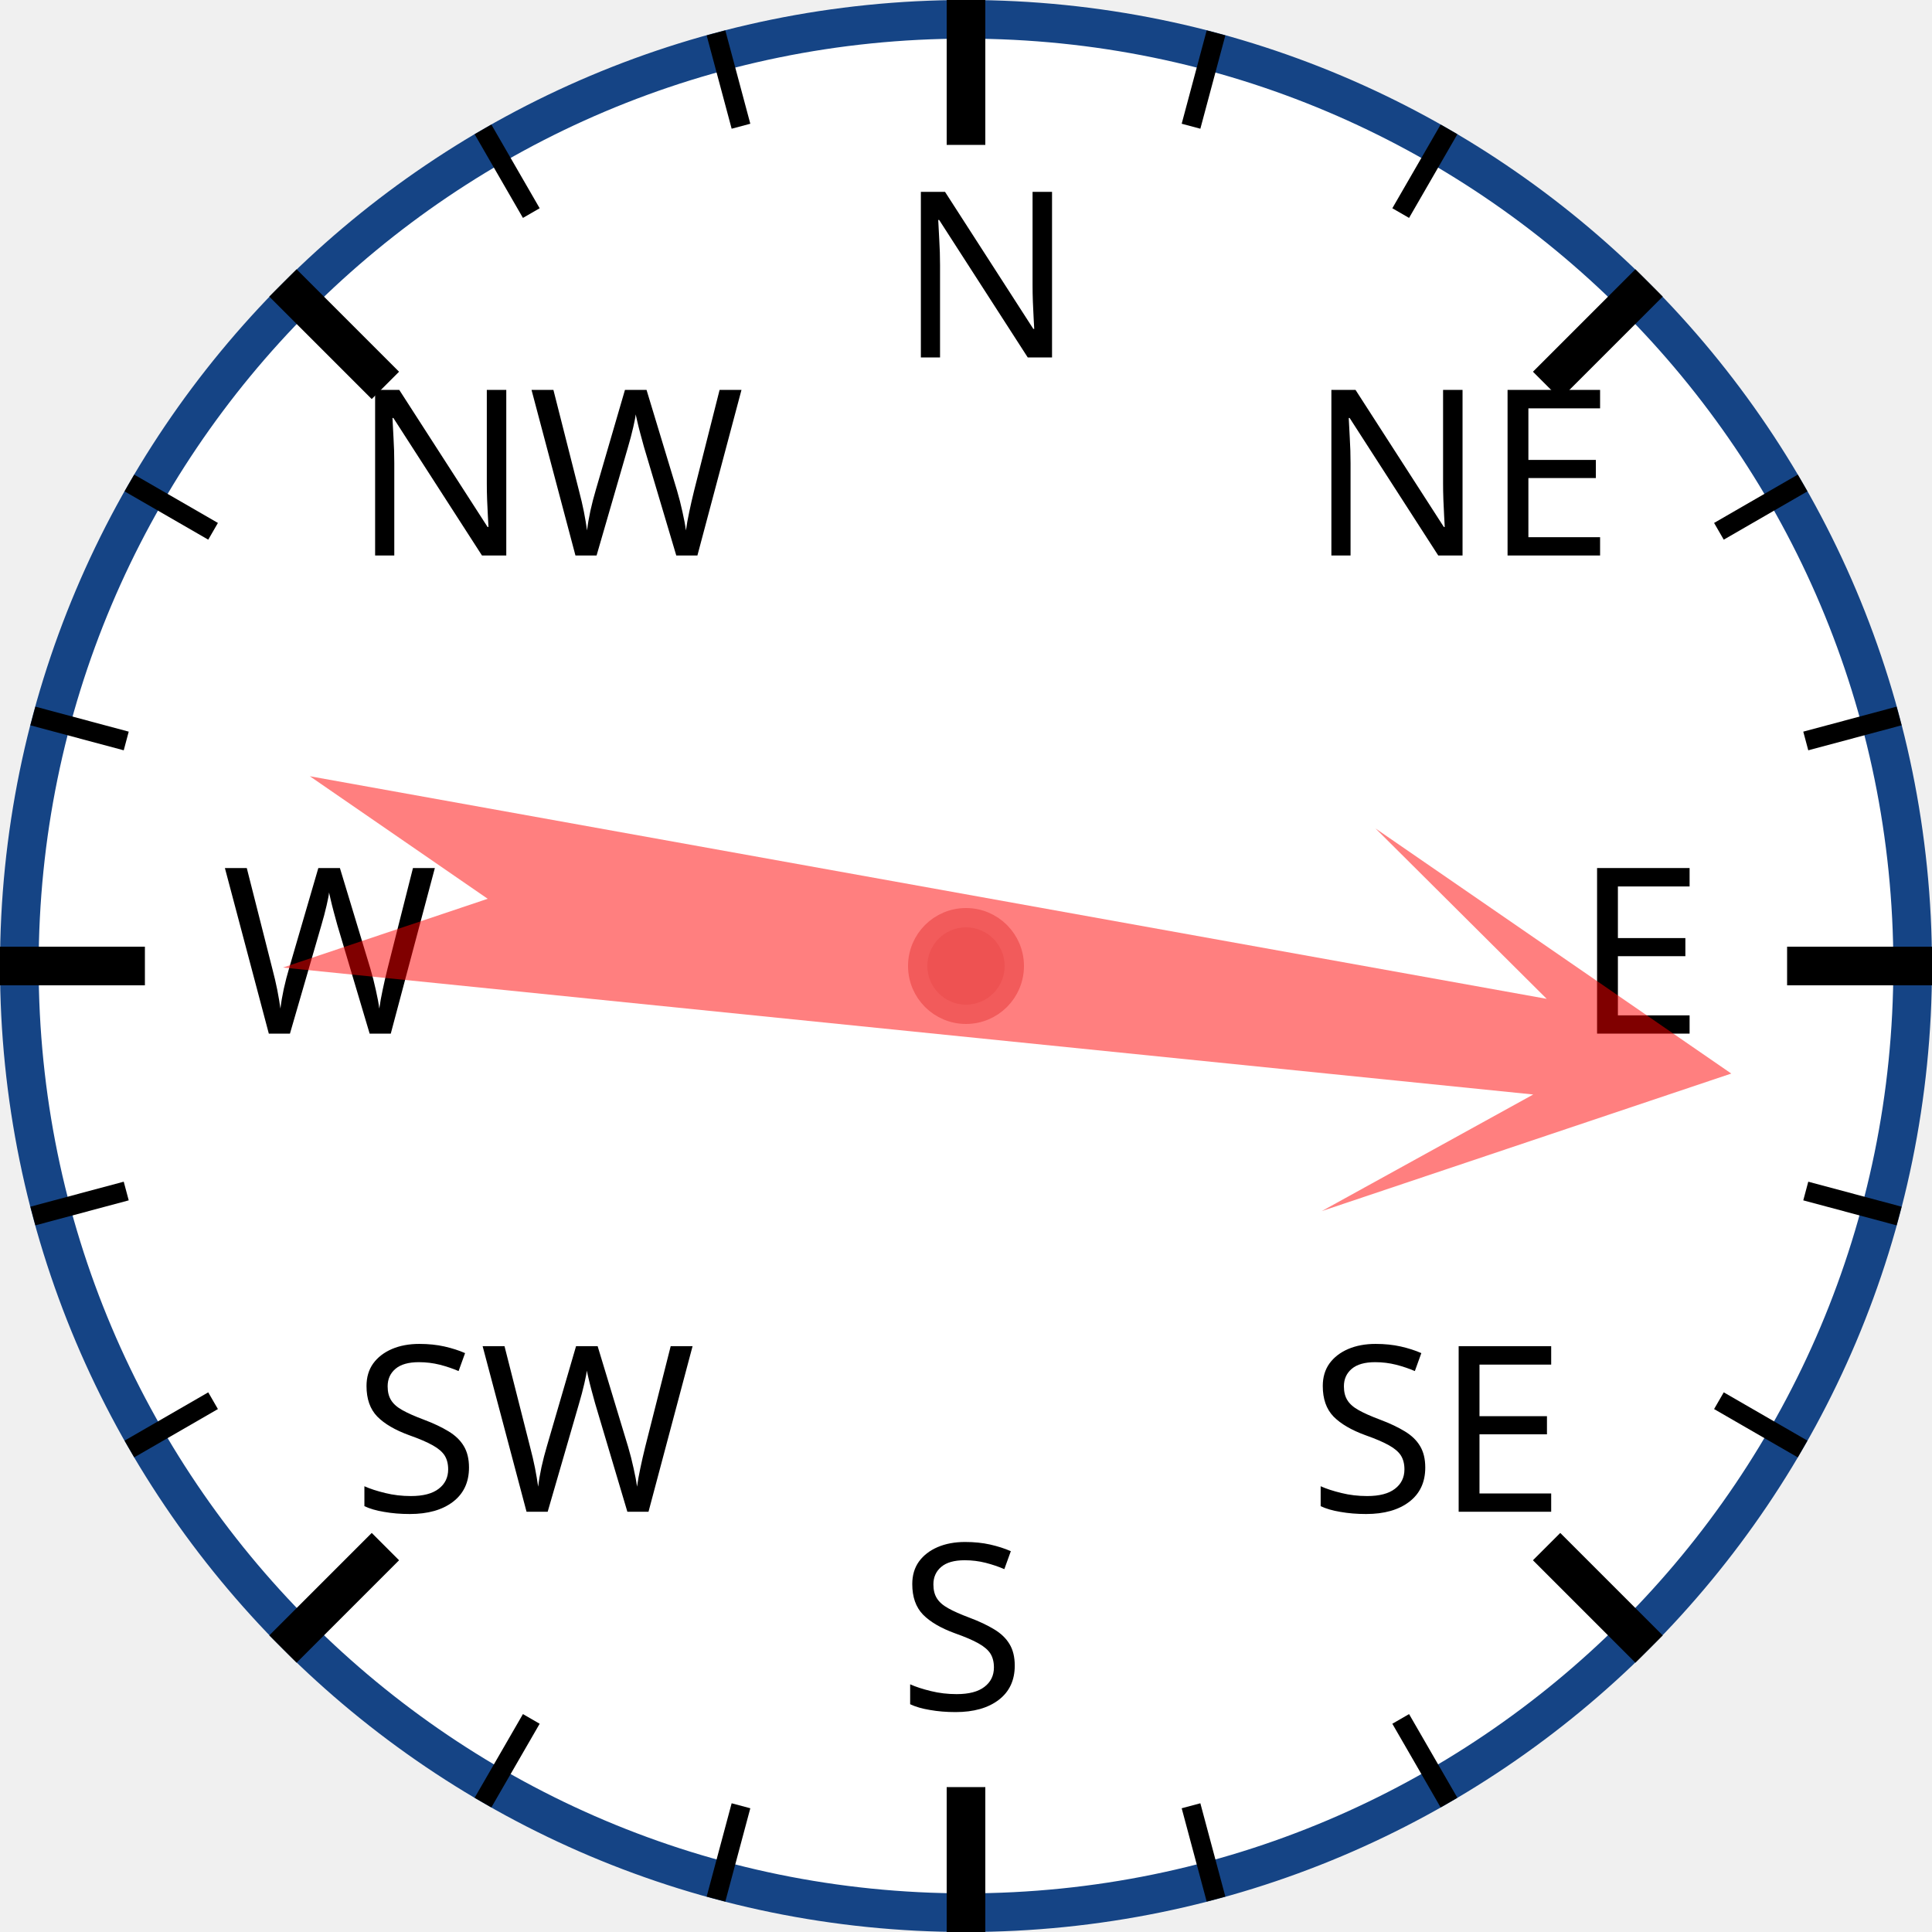
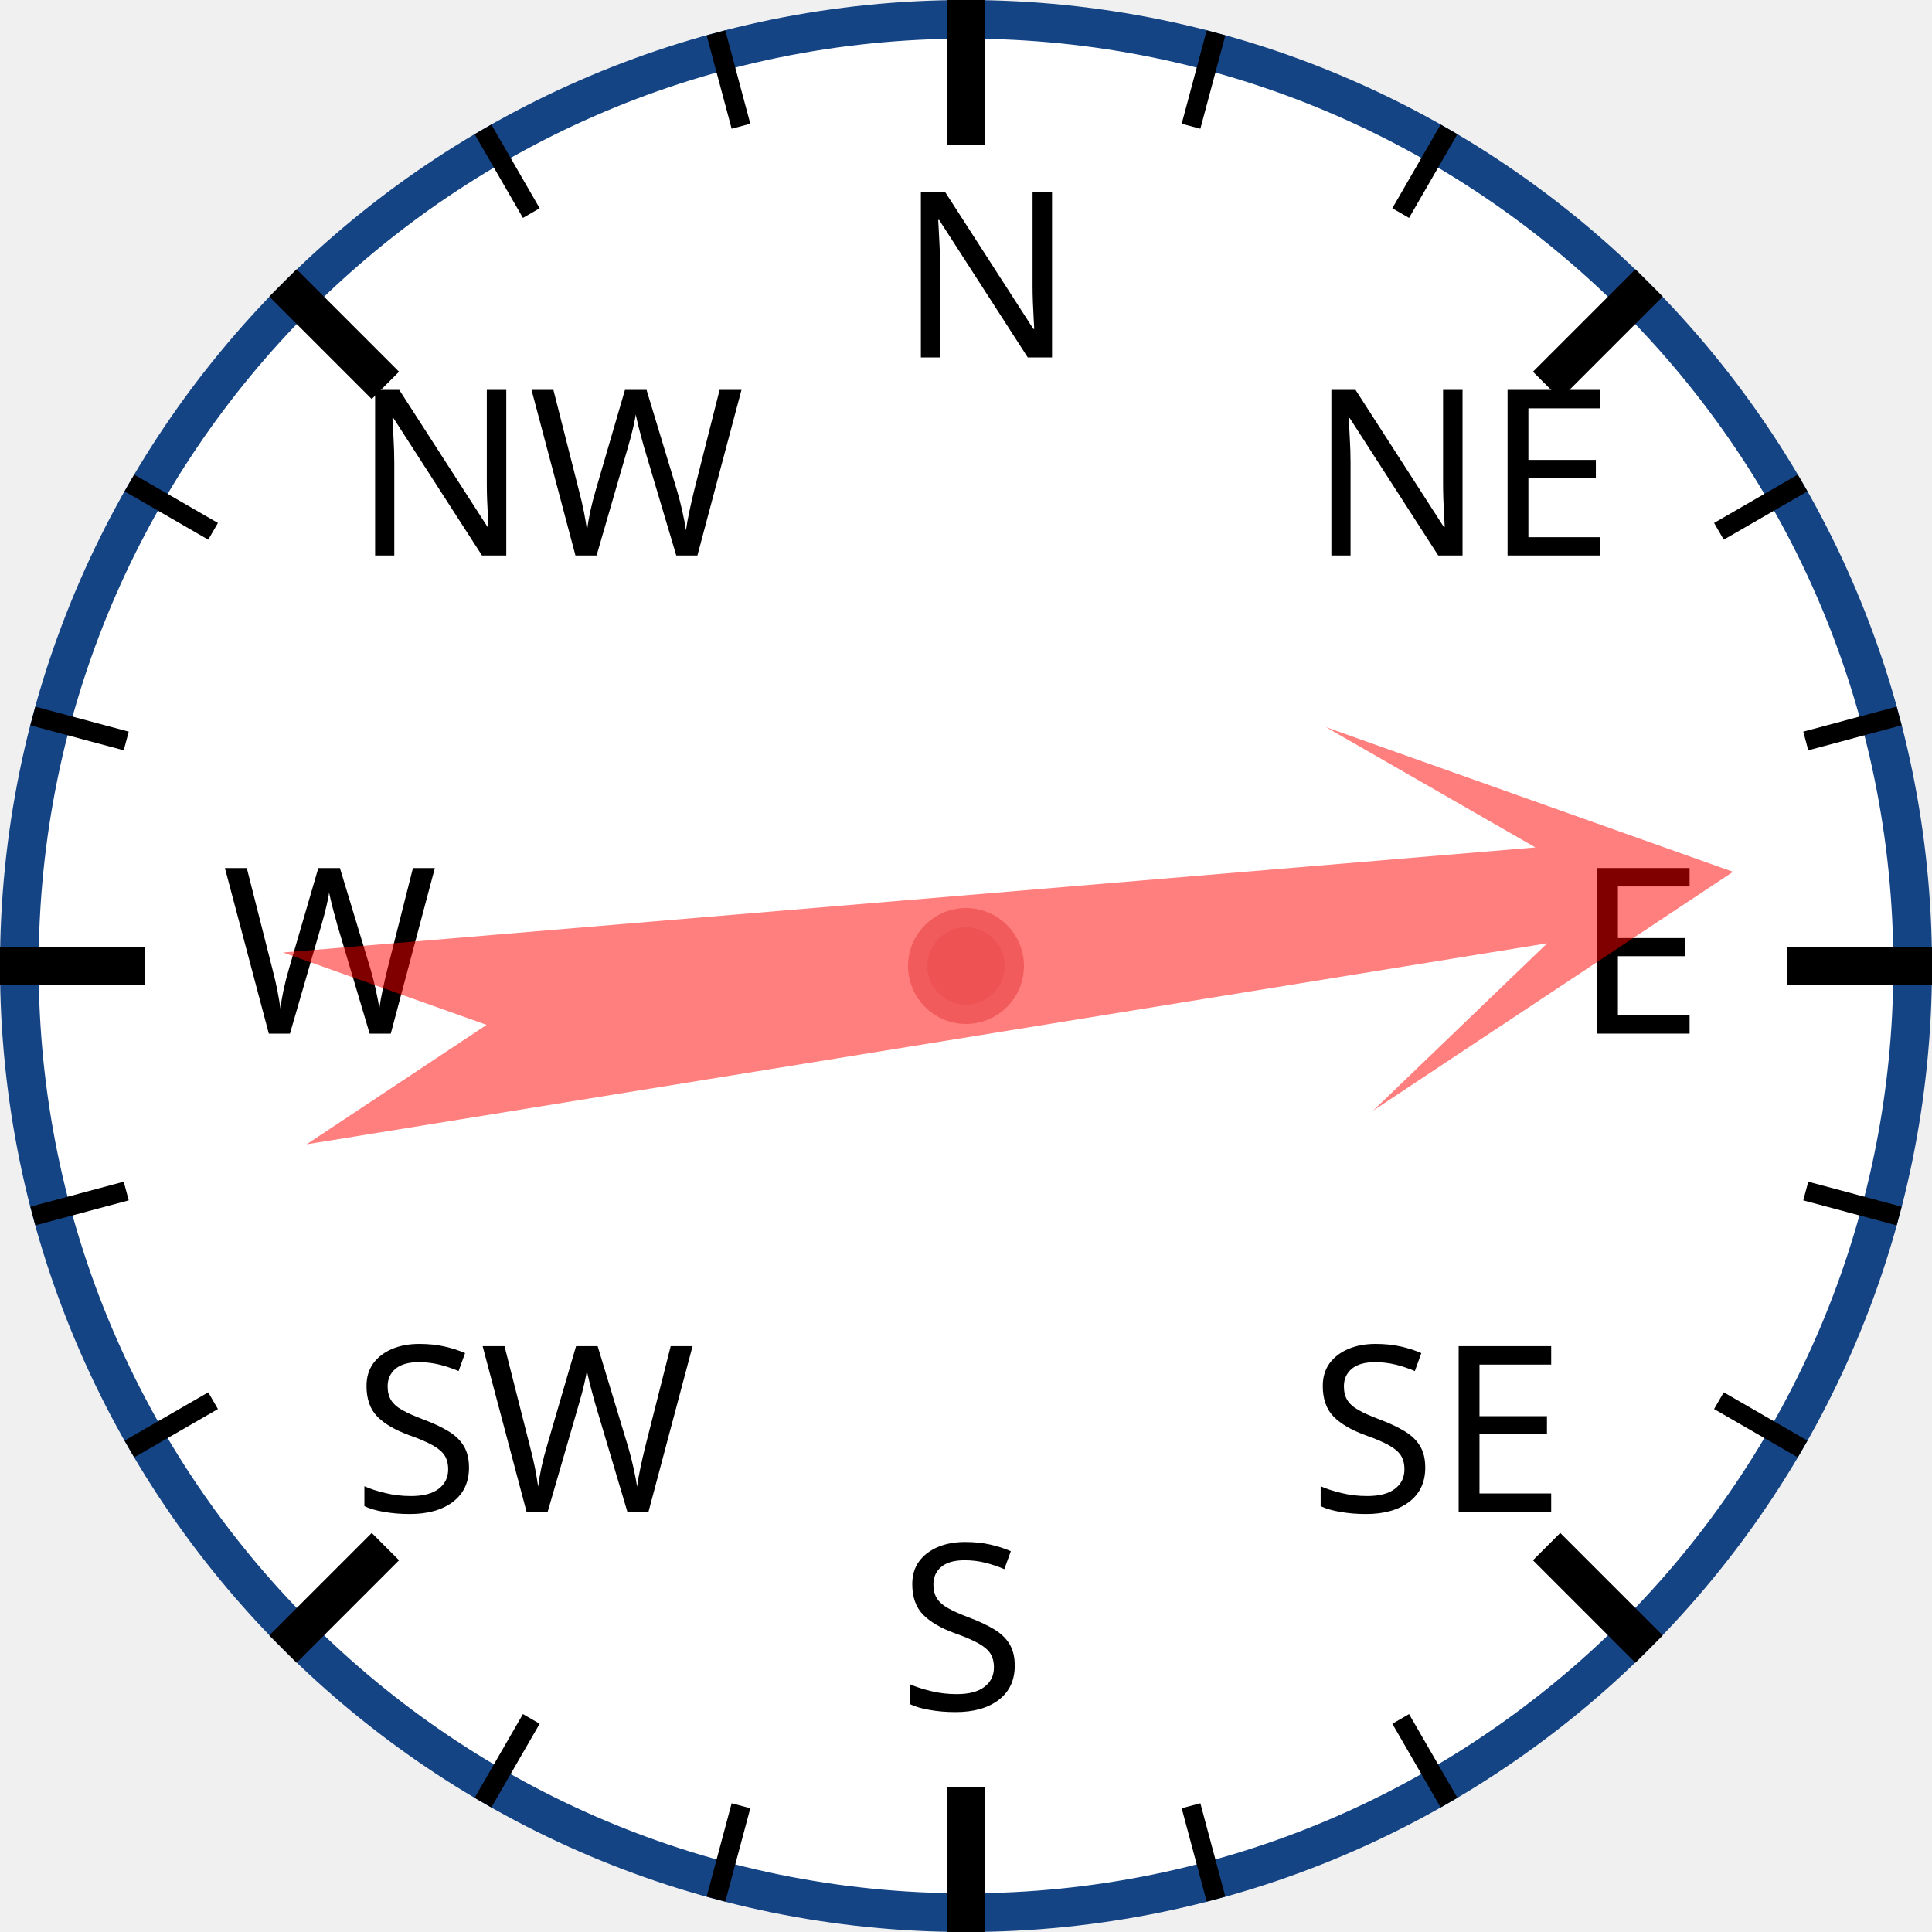
<svg xmlns="http://www.w3.org/2000/svg" width="120px" height="120px" viewBox="0 0 200 200">
  <circle cx="100" cy="100" r="98" style="fill: white; stroke: #154485; stroke-width: 4;" />
  <text x="93.0" y="37.0" style="font-family: sans-serif; font-size: 18pt;">N</text>
  <line x1="100.0" y1="0.0" x2="100.0" y2="15.0" style="stroke: black; stroke-width: 4;" />
  <line x1="74.118" y1="3.407" x2="76.706" y2="13.067" style="stroke: black; stroke-width: 2;" />
  <line x1="50" y1="13.397" x2="55" y2="22.058" style="stroke: black; stroke-width: 2;" />
  <text x="36.503" y="57.503" style="font-family: sans-serif; font-size: 18pt;">NW</text>
  <line x1="29.289" y1="29.289" x2="39.896" y2="39.896" style="stroke: black; stroke-width: 4;" />
  <line x1="13.397" y1="50" x2="22.058" y2="55" style="stroke: black; stroke-width: 2;" />
  <line x1="3.407" y1="74.118" x2="13.067" y2="76.706" style="stroke: black; stroke-width: 2;" />
  <text x="23.0" y="107.0" style="font-family: sans-serif; font-size: 18pt;">W</text>
  <line x1="0.0" y1="100.0" x2="15.0" y2="100.0" style="stroke: black; stroke-width: 4;" />
  <line x1="3.407" y1="125.882" x2="13.067" y2="123.294" style="stroke: black; stroke-width: 2;" />
  <line x1="13.397" y1="150" x2="22.058" y2="145" style="stroke: black; stroke-width: 2;" />
  <text x="36.503" y="156.497" style="font-family: sans-serif; font-size: 18pt;">SW</text>
  <line x1="29.289" y1="170.711" x2="39.896" y2="160.104" style="stroke: black; stroke-width: 4;" />
  <line x1="50" y1="186.603" x2="55" y2="177.942" style="stroke: black; stroke-width: 2;" />
  <line x1="74.118" y1="196.593" x2="76.706" y2="186.933" style="stroke: black; stroke-width: 2;" />
  <text x="93" y="177.0" style="font-family: sans-serif; font-size: 18pt;">S</text>
  <line x1="100" y1="200.0" x2="100" y2="185.0" style="stroke: black; stroke-width: 4;" />
  <line x1="125.882" y1="196.593" x2="123.294" y2="186.933" style="stroke: black; stroke-width: 2;" />
  <line x1="150.0" y1="186.603" x2="145.0" y2="177.942" style="stroke: black; stroke-width: 2;" />
  <text x="135.497" y="156.497" style="font-family: sans-serif; font-size: 18pt;">SE</text>
  <line x1="170.711" y1="170.711" x2="160.104" y2="160.104" style="stroke: black; stroke-width: 4;" />
  <line x1="186.603" y1="150" x2="177.942" y2="145" style="stroke: black; stroke-width: 2;" />
  <line x1="196.593" y1="125.882" x2="186.933" y2="123.294" style="stroke: black; stroke-width: 2;" />
  <text x="163.0" y="107" style="font-family: sans-serif; font-size: 18pt;">E</text>
  <line x1="200.0" y1="100" x2="185.0" y2="100" style="stroke: black; stroke-width: 4;" />
  <line x1="196.593" y1="74.118" x2="186.933" y2="76.706" style="stroke: black; stroke-width: 2;" />
  <line x1="186.603" y1="50" x2="177.942" y2="55" style="stroke: black; stroke-width: 2;" />
  <text x="135.497" y="57.503" style="font-family: sans-serif; font-size: 18pt;">NE</text>
  <line x1="170.711" y1="29.289" x2="160.104" y2="39.896" style="stroke: black; stroke-width: 4;" />
  <line x1="150" y1="13.397" x2="145" y2="22.058" style="stroke: black; stroke-width: 2;" />
  <line x1="125.882" y1="3.407" x2="123.294" y2="13.067" style="stroke: black; stroke-width: 2;" />
-   <polygon points="100 20 120 60 105 40 110 170 100 150 90 170 95 40 80 60" style="fill: red; fill-opacity: 0.5;" transform="rotate(98,100,100)" />
+   <polygon points="100 20 120 60 105 40 110 170 100 150 90 170 95 40 80 60" style="fill: red; fill-opacity: 0.5;" transform="rotate(83,100,100)" />
  <circle cx="100" cy="100" r="5" style="fill: #EE5252; stroke: #F25B5B; stroke-width: 2;" />
</svg>
